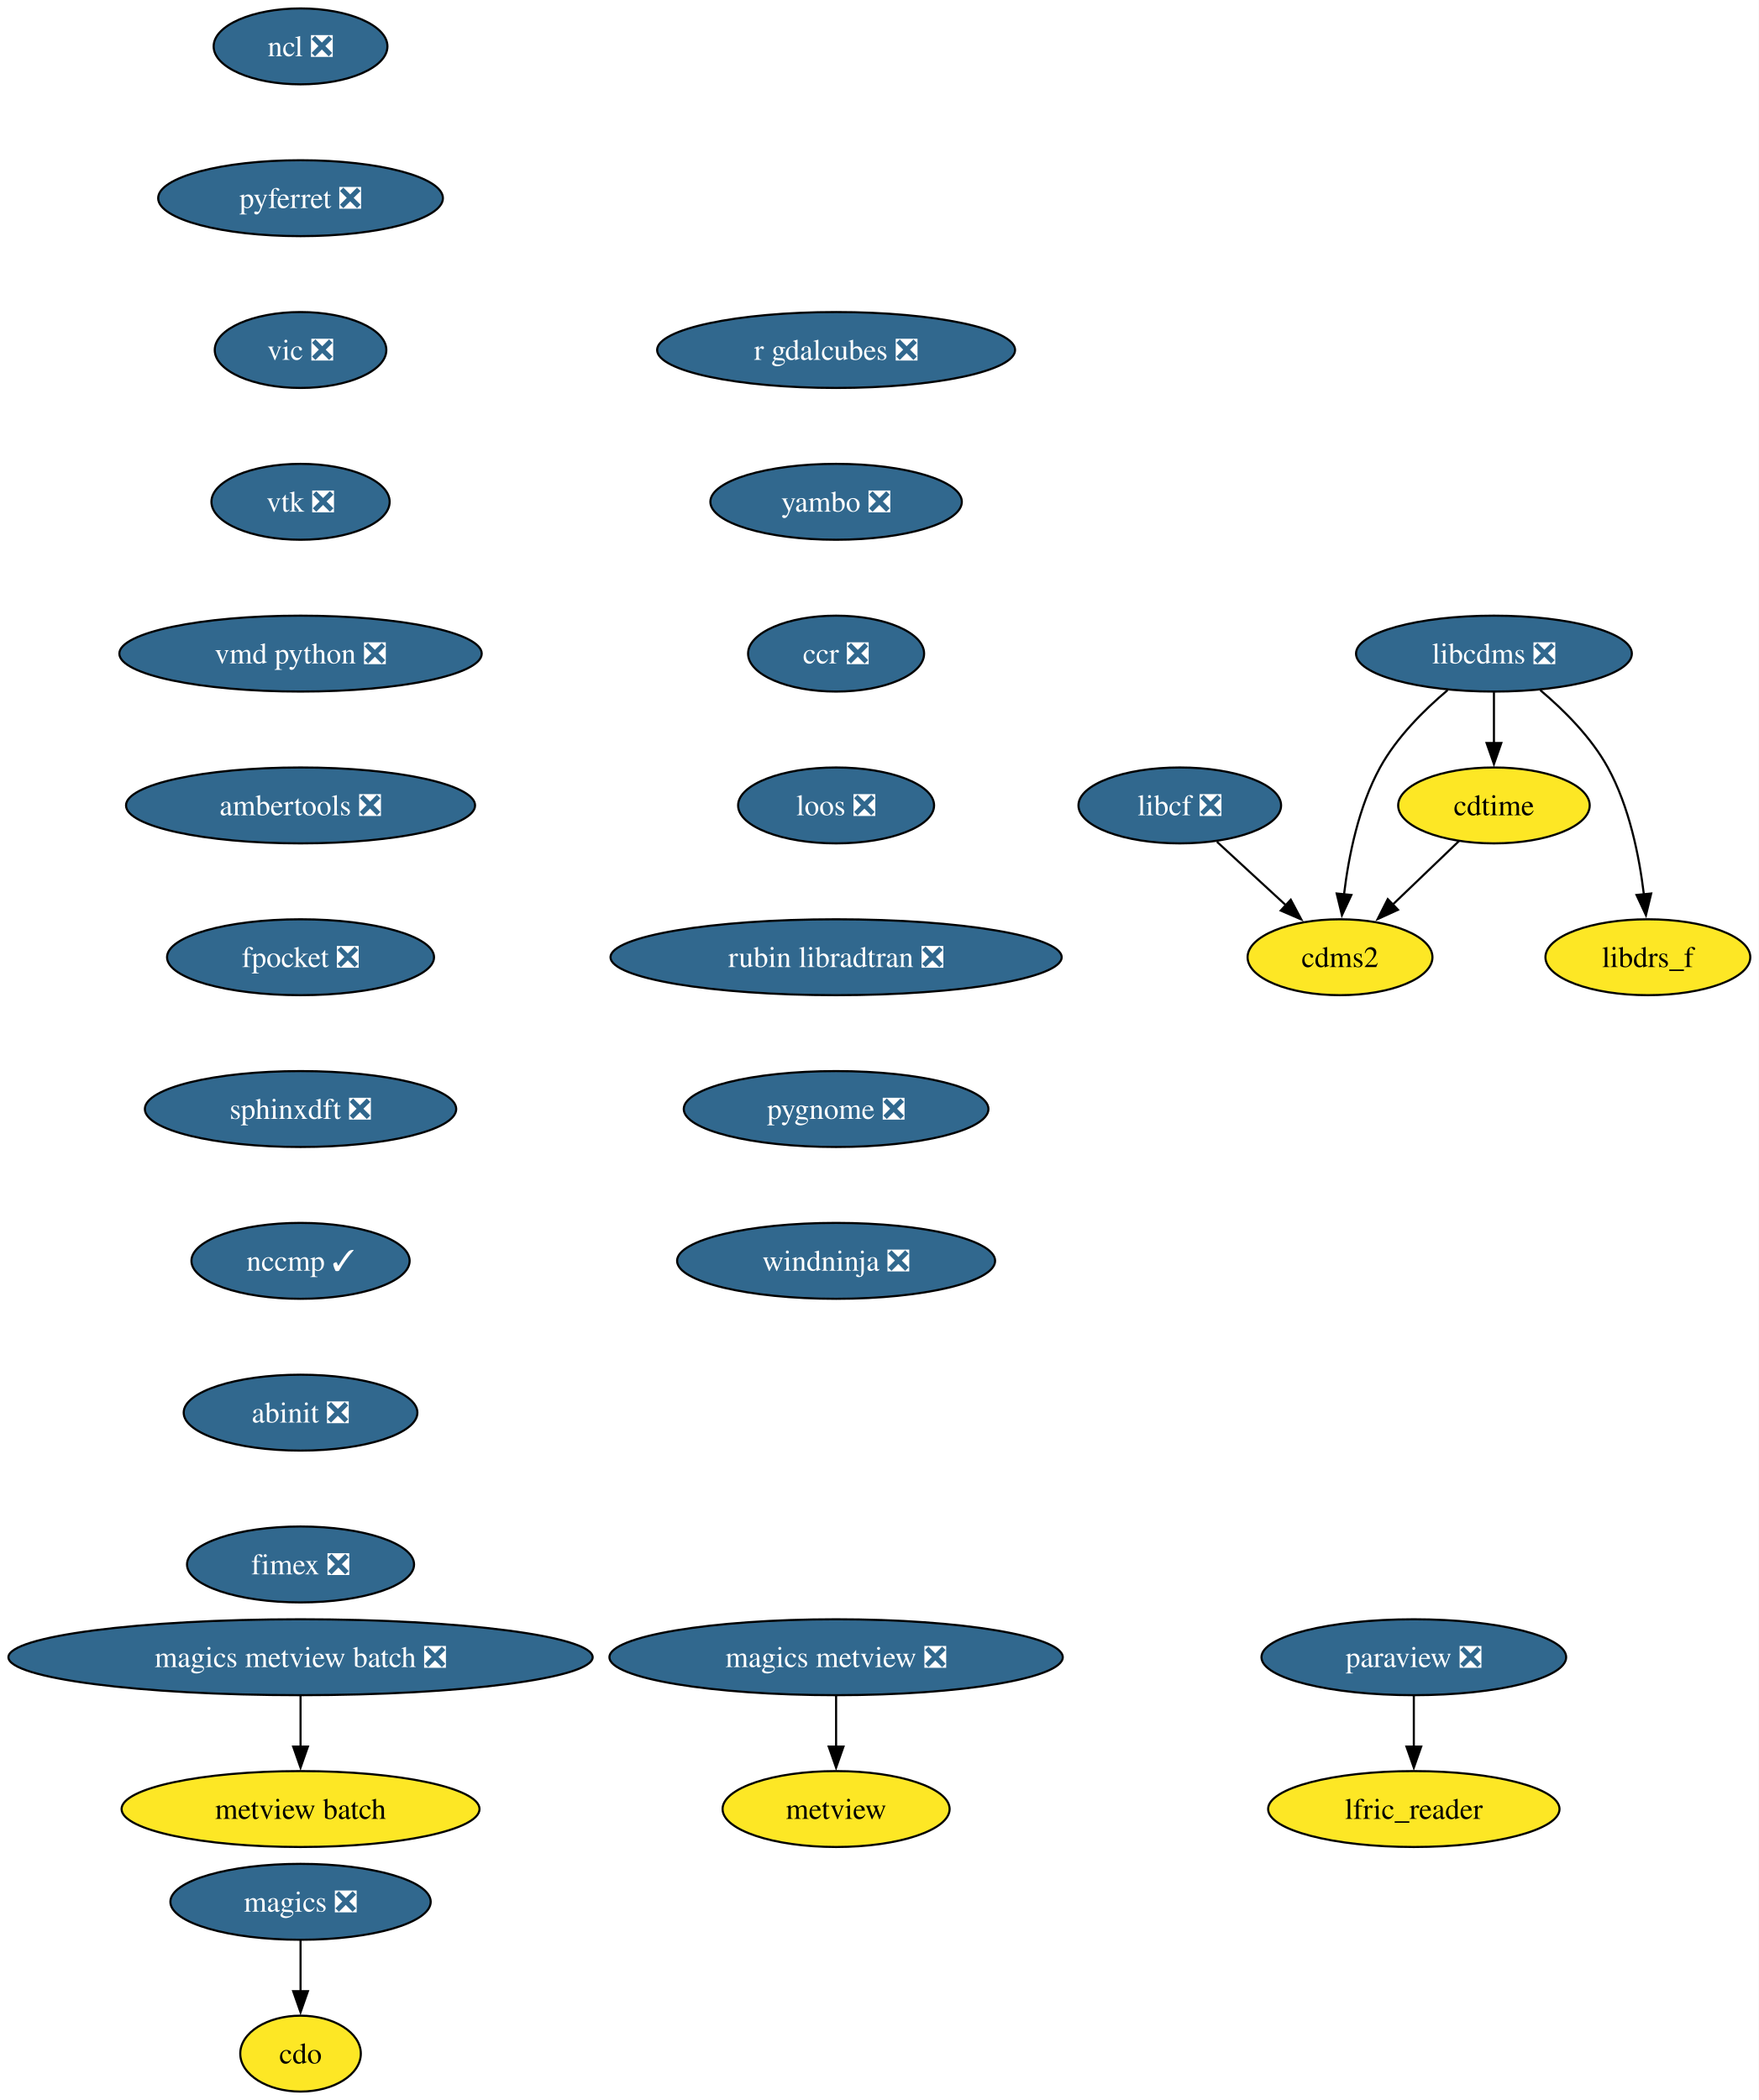
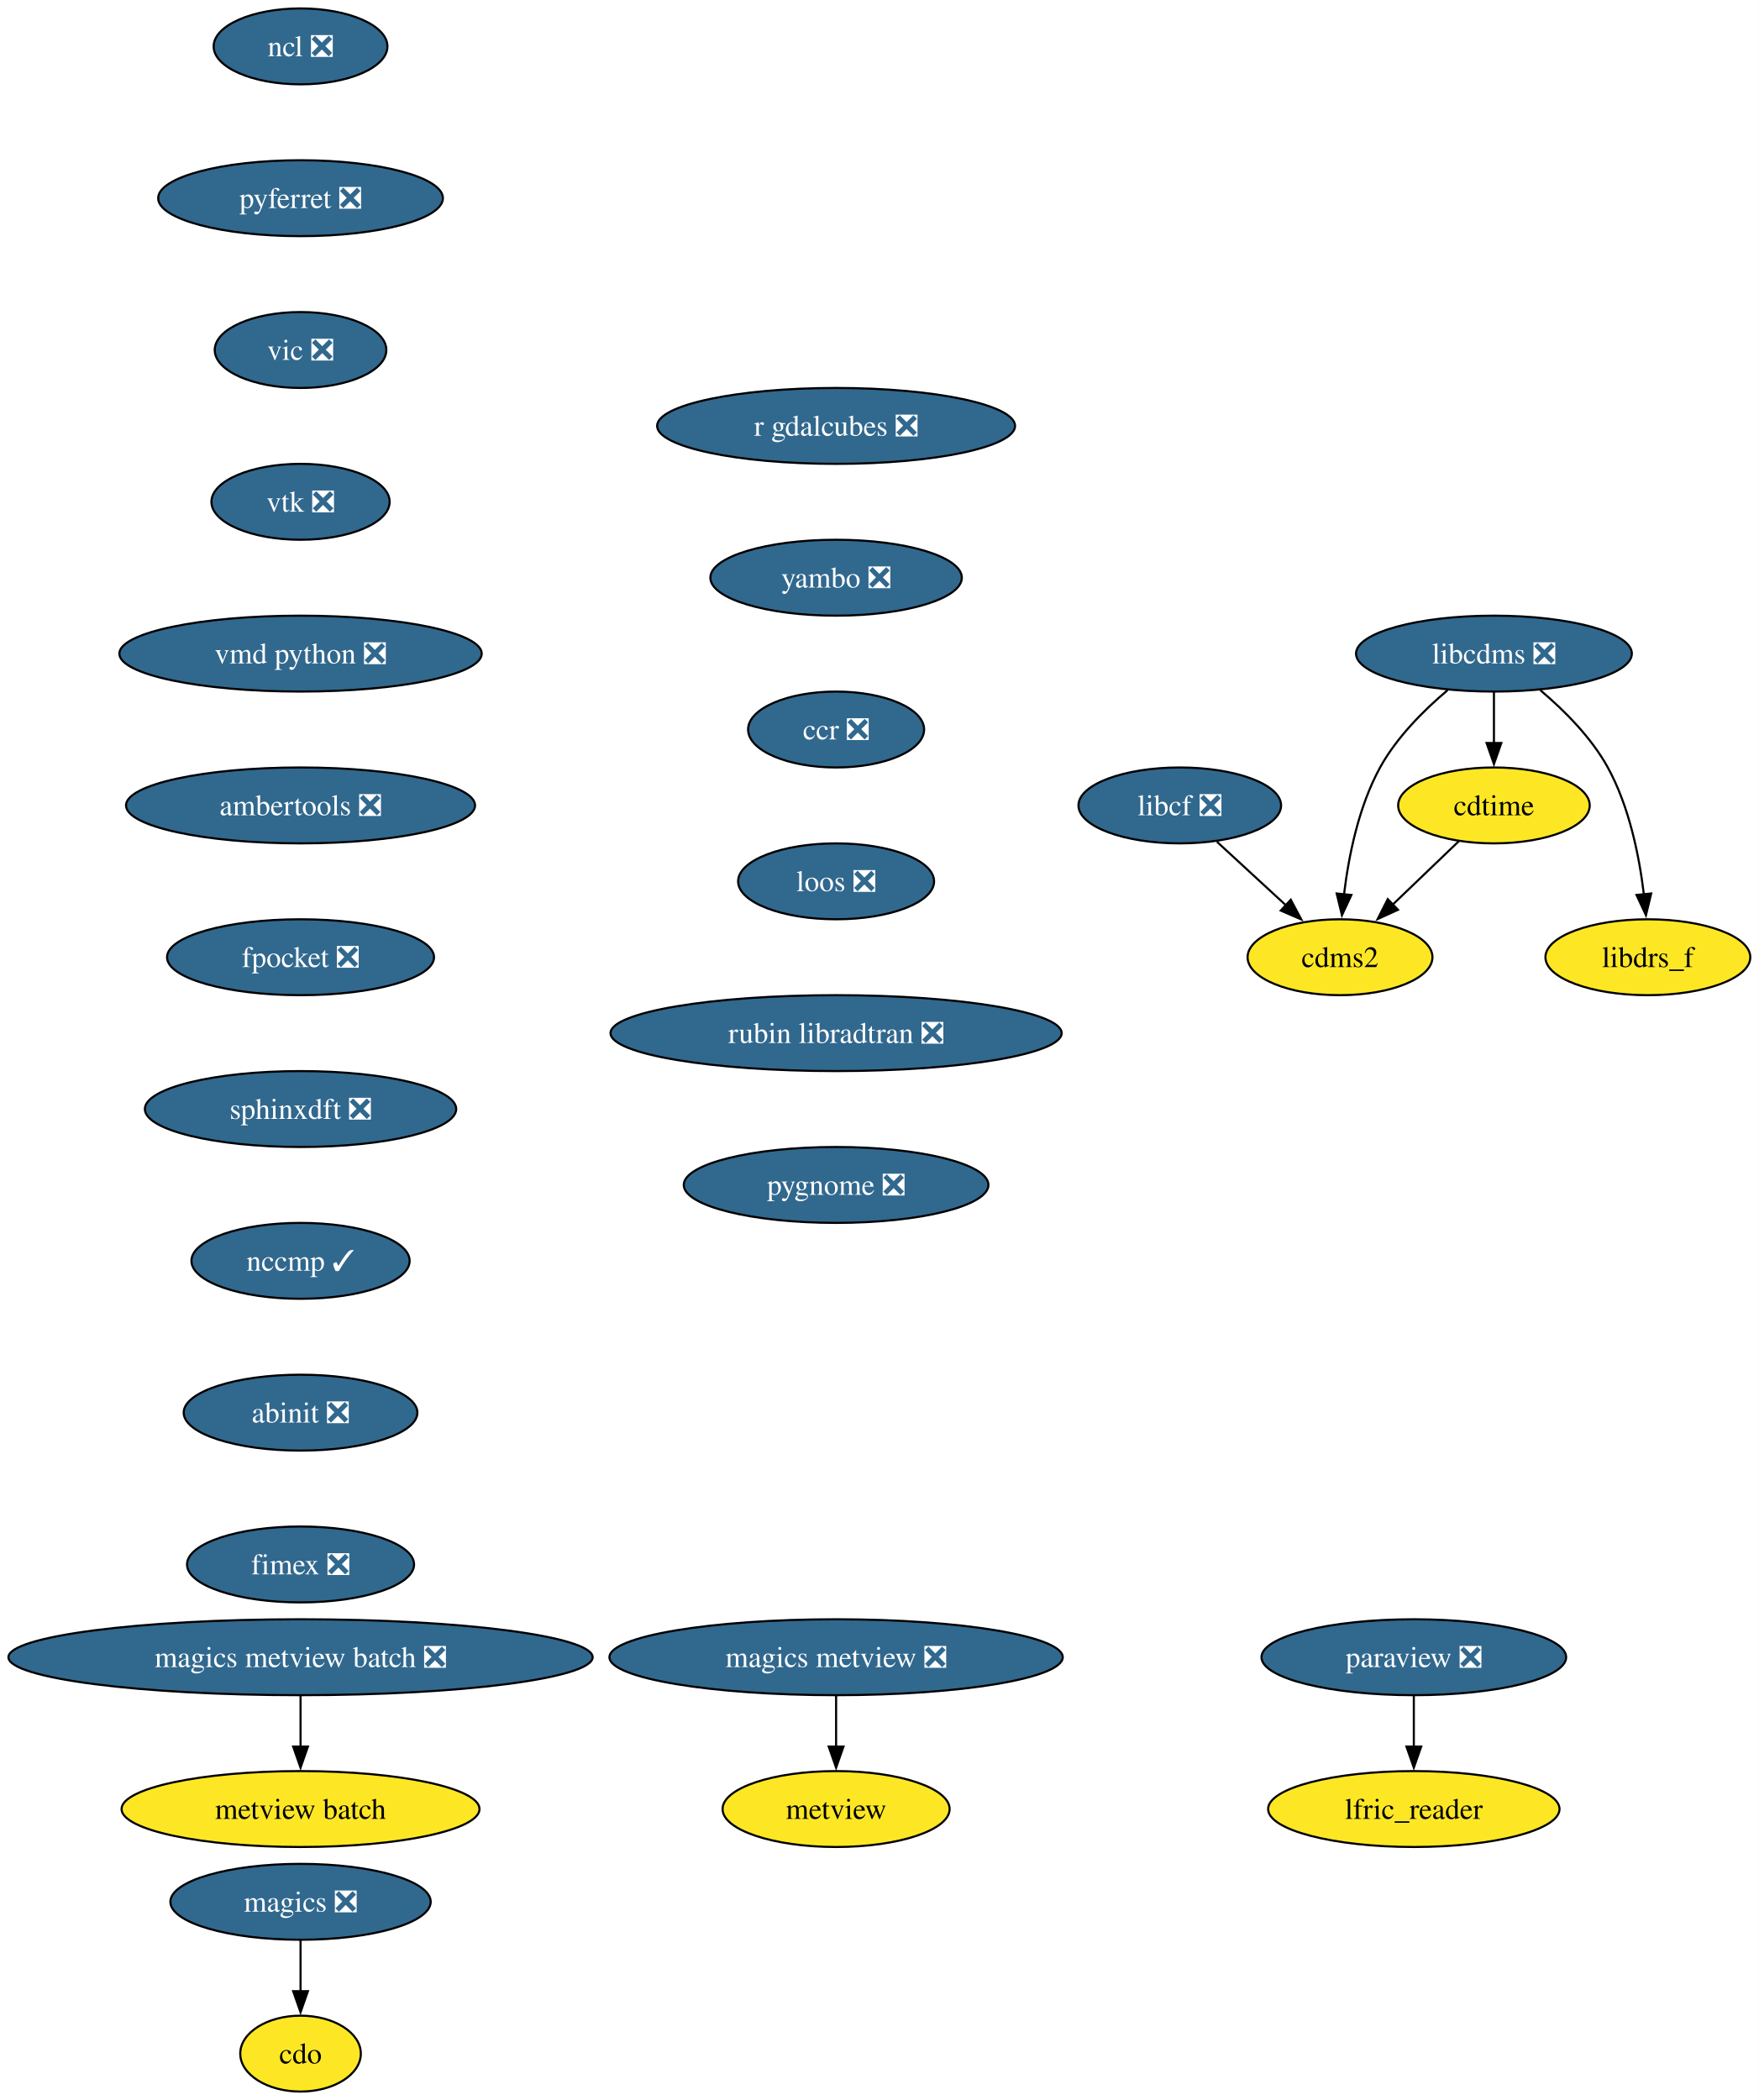
<svg xmlns="http://www.w3.org/2000/svg" xmlns:xlink="http://www.w3.org/1999/xlink" width="834pt" height="996pt" viewBox="0.00 0.00 834.00 996.00">
  <g id="graph0" class="graph" transform="scale(1 1) rotate(0) translate(4 992)">
    <polygon fill="white" stroke="none" points="-4,4 -4,-992 830.12,-992 830.12,4 -4,4" />
    <g id="node1" class="node">
      <g id="a_node1">
        <a xlink:href="https://github.com/conda-forge/cdms2-feedstock" xlink:title="cdms2">
          <ellipse fill="#fde725" stroke="black" cx="631.54" cy="-538" rx="43.84" ry="18" />
          <text xml:space="preserve" text-anchor="middle" x="631.54" y="-533.33" font-family="Times,serif" font-size="14.00">cdms2</text>
        </a>
      </g>
    </g>
    <g id="node2" class="node">
      <g id="a_node2">
        <a xlink:href="https://github.com/conda-forge/cdo-feedstock" xlink:title="cdo">
          <ellipse fill="#fde725" stroke="black" cx="138.54" cy="-18" rx="28.59" ry="18" />
          <text xml:space="preserve" text-anchor="middle" x="138.54" y="-13.32" font-family="Times,serif" font-size="14.00">cdo</text>
        </a>
      </g>
    </g>
    <g id="node3" class="node">
      <g id="a_node3">
        <a xlink:href="https://github.com/conda-forge/cdtime-feedstock" xlink:title="cdtime">
          <ellipse fill="#fde725" stroke="black" cx="704.54" cy="-610" rx="45.42" ry="18" />
          <text xml:space="preserve" text-anchor="middle" x="704.54" y="-605.33" font-family="Times,serif" font-size="14.00">cdtime</text>
        </a>
      </g>
    </g>
    <g id="edge1" class="edge">
      <path fill="none" stroke="black" d="M687.98,-593.12C678.71,-584.23 666.97,-572.97 656.6,-563.03" />
      <polygon fill="black" stroke="black" points="659.03,-560.51 649.39,-556.11 654.18,-565.56 659.03,-560.51" />
    </g>
    <g id="node4" class="node">
      <g id="a_node4">
        <a xlink:href="https://github.com/conda-forge/libcdms-feedstock/pull/59" xlink:title="libcdms ❎">
          <ellipse fill="#31688e" stroke="black" cx="704.54" cy="-682" rx="65.41" ry="18" />
          <text xml:space="preserve" text-anchor="middle" x="704.54" y="-677.33" font-family="Times,serif" font-size="14.00" fill="white">libcdms ❎</text>
        </a>
      </g>
    </g>
    <g id="edge2" class="edge">
      <path fill="none" stroke="black" d="M682.53,-664.64C671.3,-655.16 658.39,-642.27 650.54,-628 640.35,-609.46 635.63,-585.97 633.43,-567.78" />
      <polygon fill="black" stroke="black" points="636.93,-567.53 632.45,-557.93 629.96,-568.23 636.93,-567.53" />
    </g>
    <g id="edge3" class="edge">
      <path fill="none" stroke="black" d="M704.54,-663.7C704.54,-656.41 704.54,-647.73 704.54,-639.54" />
      <polygon fill="black" stroke="black" points="708.04,-639.62 704.54,-629.62 701.04,-639.62 708.04,-639.62" />
    </g>
    <g id="node5" class="node">
      <g id="a_node5">
        <a xlink:href="https://github.com/conda-forge/libdrs_f-feedstock" xlink:title="libdrs_f">
          <ellipse fill="#fde725" stroke="black" cx="777.54" cy="-538" rx="48.58" ry="18" />
          <text xml:space="preserve" text-anchor="middle" x="777.54" y="-533.33" font-family="Times,serif" font-size="14.00">libdrs_f</text>
        </a>
      </g>
    </g>
    <g id="edge4" class="edge">
      <path fill="none" stroke="black" d="M726.55,-664.64C737.78,-655.16 750.7,-642.27 758.54,-628 768.73,-609.46 773.46,-585.97 775.65,-567.78" />
      <polygon fill="black" stroke="black" points="779.12,-568.23 776.63,-557.93 772.16,-567.53 779.12,-568.23" />
    </g>
    <g id="node6" class="node">
      <g id="a_node6">
        <a xlink:href="https://github.com/conda-forge/libcf-feedstock/pull/55" xlink:title="libcf ❎">
          <ellipse fill="#31688e" stroke="black" cx="555.54" cy="-610" rx="48.05" ry="18" />
          <text xml:space="preserve" text-anchor="middle" x="555.54" y="-605.33" font-family="Times,serif" font-size="14.00" fill="white">libcf ❎</text>
        </a>
      </g>
    </g>
    <g id="edge5" class="edge">
      <path fill="none" stroke="black" d="M573.17,-592.76C582.93,-583.78 595.23,-572.45 606.02,-562.51" />
      <polygon fill="black" stroke="black" points="608.18,-565.28 613.16,-555.93 603.43,-560.13 608.18,-565.28" />
    </g>
    <g id="node7" class="node">
      <g id="a_node7">
        <a xlink:href="https://github.com/conda-forge/magics-feedstock/pull/144" xlink:title="magics ❎">
          <ellipse fill="#31688e" stroke="black" cx="138.54" cy="-90" rx="61.73" ry="18" />
          <text xml:space="preserve" text-anchor="middle" x="138.54" y="-85.33" font-family="Times,serif" font-size="14.00" fill="white">magics ❎</text>
        </a>
      </g>
    </g>
    <g id="edge6" class="edge">
      <path fill="none" stroke="black" d="M138.54,-71.7C138.54,-64.41 138.54,-55.73 138.54,-47.54" />
      <polygon fill="black" stroke="black" points="142.04,-47.62 138.54,-37.62 135.04,-47.62 142.04,-47.62" />
    </g>
    <g id="node8" class="node">
      <g id="a_node8">
        <a xlink:href="https://github.com/conda-forge/ncl-feedstock/pull/165" xlink:title="ncl ❎">
          <ellipse fill="#31688e" stroke="black" cx="138.54" cy="-970" rx="41.21" ry="18" />
          <text xml:space="preserve" text-anchor="middle" x="138.54" y="-965.33" font-family="Times,serif" font-size="14.00" fill="white">ncl ❎</text>
        </a>
      </g>
    </g>
    <g id="node9" class="node">
      <g id="a_node9">
        <a xlink:href="https://github.com/conda-forge/pyferret-feedstock/pull/115" xlink:title="pyferret ❎">
          <ellipse fill="#31688e" stroke="black" cx="138.54" cy="-898" rx="67.52" ry="18" />
          <text xml:space="preserve" text-anchor="middle" x="138.54" y="-893.33" font-family="Times,serif" font-size="14.00" fill="white">pyferret ❎</text>
        </a>
      </g>
    </g>
    <g id="node12" class="node">
      <g id="a_node12">
        <a xlink:href="https://github.com/conda-forge/vic-feedstock/pull/24" xlink:title="vic ❎">
          <ellipse fill="#31688e" stroke="black" cx="138.54" cy="-826" rx="40.69" ry="18" />
          <text xml:space="preserve" text-anchor="middle" x="138.54" y="-821.33" font-family="Times,serif" font-size="14.00" fill="white">vic ❎</text>
        </a>
      </g>
    </g>
    <g id="node10" class="node">
      <g id="a_node10">
        <a xlink:href="https://github.com/conda-forge/paraview-feedstock/pull/291" xlink:title="paraview ❎">
          <ellipse fill="#31688e" stroke="black" cx="666.54" cy="-206" rx="72.25" ry="18" />
          <text xml:space="preserve" text-anchor="middle" x="666.54" y="-201.33" font-family="Times,serif" font-size="14.00" fill="white">paraview ❎</text>
        </a>
      </g>
    </g>
    <g id="node11" class="node">
      <g id="a_node11">
        <a xlink:href="https://github.com/conda-forge/lfric_reader-feedstock" xlink:title="lfric_reader">
          <ellipse fill="#fde725" stroke="black" cx="666.54" cy="-134" rx="69.1" ry="18" />
          <text xml:space="preserve" text-anchor="middle" x="666.54" y="-129.32" font-family="Times,serif" font-size="14.00">lfric_reader</text>
        </a>
      </g>
    </g>
    <g id="edge8" class="edge">
      <path fill="none" stroke="black" d="M666.54,-187.7C666.54,-180.41 666.54,-171.73 666.54,-163.54" />
      <polygon fill="black" stroke="black" points="670.04,-163.62 666.54,-153.62 663.04,-163.62 670.04,-163.62" />
    </g>
    <g id="node13" class="node">
      <g id="a_node13">
        <a xlink:href="https://github.com/conda-forge/vtk-feedstock/pull/395" xlink:title="vtk ❎">
          <ellipse fill="#31688e" stroke="black" cx="138.54" cy="-754" rx="42.26" ry="18" />
          <text xml:space="preserve" text-anchor="middle" x="138.54" y="-749.33" font-family="Times,serif" font-size="14.00" fill="white">vtk ❎</text>
        </a>
      </g>
    </g>
    <g id="node14" class="node">
      <g id="a_node14">
        <a xlink:href="https://github.com/conda-forge/vmd-python-feedstock/pull/47" xlink:title="vmd python ❎">
          <ellipse fill="#31688e" stroke="black" cx="138.54" cy="-682" rx="85.93" ry="18" />
          <text xml:space="preserve" text-anchor="middle" x="138.54" y="-677.33" font-family="Times,serif" font-size="14.00" fill="white">vmd python ❎</text>
        </a>
      </g>
    </g>
    <g id="node15" class="node">
      <g id="a_node15">
        <a xlink:href="https://github.com/conda-forge/ambertools-feedstock/pull/179" xlink:title="ambertools ❎">
          <ellipse fill="#31688e" stroke="black" cx="138.54" cy="-610" rx="82.77" ry="18" />
          <text xml:space="preserve" text-anchor="middle" x="138.54" y="-605.33" font-family="Times,serif" font-size="14.00" fill="white">ambertools ❎</text>
        </a>
      </g>
    </g>
    <g id="node17" class="node">
      <g id="a_node17">
        <a xlink:href="https://github.com/conda-forge/fpocket-feedstock/pull/36" xlink:title="fpocket ❎">
          <ellipse fill="#31688e" stroke="black" cx="138.54" cy="-538" rx="63.31" ry="18" />
          <text xml:space="preserve" text-anchor="middle" x="138.54" y="-533.33" font-family="Times,serif" font-size="14.00" fill="white">fpocket ❎</text>
        </a>
      </g>
    </g>
    <g id="node16" class="node">
      <g id="a_node16">
        <a xlink:href="https://github.com/conda-forge/metview-feedstock" xlink:title="metview">
          <ellipse fill="#fde725" stroke="black" cx="392.54" cy="-134" rx="53.84" ry="18" />
          <text xml:space="preserve" text-anchor="middle" x="392.54" y="-129.32" font-family="Times,serif" font-size="14.00">metview</text>
        </a>
      </g>
    </g>
    <g id="node18" class="node">
      <g id="a_node18">
        <a xlink:href="https://github.com/conda-forge/sphinxdft-feedstock/pull/49" xlink:title="sphinxdft ❎">
          <ellipse fill="#31688e" stroke="black" cx="138.54" cy="-466" rx="73.83" ry="18" />
          <text xml:space="preserve" text-anchor="middle" x="138.54" y="-461.32" font-family="Times,serif" font-size="14.00" fill="white">sphinxdft ❎</text>
        </a>
      </g>
    </g>
    <g id="node19" class="node">
      <g id="a_node19">
        <a xlink:href="https://github.com/conda-forge/nccmp-feedstock/pull/25" xlink:title="nccmp ✓">
          <ellipse fill="#31688e" stroke="black" cx="138.54" cy="-394" rx="51.74" ry="18" />
          <text xml:space="preserve" text-anchor="middle" x="138.54" y="-389.32" font-family="Times,serif" font-size="14.00" fill="white">nccmp ✓</text>
        </a>
      </g>
    </g>
    <g id="node23" class="node">
      <g id="a_node23">
        <a xlink:href="https://github.com/conda-forge/abinit-feedstock/pull/71" xlink:title="abinit ❎">
          <ellipse fill="#31688e" stroke="black" cx="138.54" cy="-322" rx="55.42" ry="18" />
          <text xml:space="preserve" text-anchor="middle" x="138.54" y="-317.32" font-family="Times,serif" font-size="14.00" fill="white">abinit ❎</text>
        </a>
      </g>
    </g>
    <g id="node20" class="node">
      <g id="a_node20">
        <a xlink:href="https://github.com/conda-forge/magics-metview-feedstock/pull/83" xlink:title="magics metview ❎">
          <ellipse fill="#31688e" stroke="black" cx="392.54" cy="-206" rx="107.5" ry="18" />
          <text xml:space="preserve" text-anchor="middle" x="392.54" y="-201.33" font-family="Times,serif" font-size="14.00" fill="white">magics metview ❎</text>
        </a>
      </g>
    </g>
    <g id="edge16" class="edge">
      <path fill="none" stroke="black" d="M392.54,-187.7C392.54,-180.41 392.54,-171.73 392.54,-163.54" />
      <polygon fill="black" stroke="black" points="396.04,-163.62 392.54,-153.62 389.04,-163.62 396.04,-163.62" />
    </g>
    <g id="node21" class="node">
      <g id="a_node21">
        <a xlink:href="https://github.com/conda-forge/magics-metview-batch-feedstock/pull/74" xlink:title="magics metview batch ❎">
          <ellipse fill="#31688e" stroke="black" cx="138.54" cy="-206" rx="138.54" ry="18" />
          <text xml:space="preserve" text-anchor="middle" x="138.54" y="-201.33" font-family="Times,serif" font-size="14.00" fill="white">magics metview batch ❎</text>
        </a>
      </g>
    </g>
    <g id="node22" class="node">
      <g id="a_node22">
        <a xlink:href="https://github.com/conda-forge/metview-batch-feedstock" xlink:title="metview batch">
          <ellipse fill="#fde725" stroke="black" cx="138.54" cy="-134" rx="84.88" ry="18" />
          <text xml:space="preserve" text-anchor="middle" x="138.54" y="-129.32" font-family="Times,serif" font-size="14.00">metview batch</text>
        </a>
      </g>
    </g>
    <g id="edge17" class="edge">
      <path fill="none" stroke="black" d="M138.54,-187.7C138.54,-180.41 138.54,-171.73 138.54,-163.54" />
      <polygon fill="black" stroke="black" points="142.04,-163.62 138.54,-153.62 135.04,-163.62 142.04,-163.62" />
    </g>
    <g id="node24" class="node">
      <g id="a_node24">
        <a xlink:href="https://github.com/conda-forge/fimex-feedstock/pull/92" xlink:title="fimex ❎">
          <ellipse fill="#31688e" stroke="black" cx="138.54" cy="-250" rx="53.84" ry="18" />
          <text xml:space="preserve" text-anchor="middle" x="138.54" y="-245.32" font-family="Times,serif" font-size="14.00" fill="white">fimex ❎</text>
        </a>
      </g>
    </g>
    <g id="node25" class="node">
      <g id="a_node25">
        <a xlink:href="https://github.com/conda-forge/r-gdalcubes-feedstock/pull/71" xlink:title="r gdalcubes ❎">
-           <ellipse fill="#31688e" stroke="black" cx="392.54" cy="-826" rx="84.88" ry="18" />
-           <text xml:space="preserve" text-anchor="middle" x="392.54" y="-821.33" font-family="Times,serif" font-size="14.00" fill="white">r gdalcubes ❎</text>
+           <ellipse fill="#31688e" stroke="black" cx="392.54" cy="-790" rx="84.88" ry="18" />
+           <text xml:space="preserve" text-anchor="middle" x="392.54" y="-785.33" font-family="Times,serif" font-size="14.00" fill="white">r gdalcubes ❎</text>
        </a>
      </g>
    </g>
    <g id="node26" class="node">
      <g id="a_node26">
        <a xlink:href="https://github.com/conda-forge/yambo-feedstock/pull/48" xlink:title="yambo ❎">
-           <ellipse fill="#31688e" stroke="black" cx="392.54" cy="-754" rx="59.63" ry="18" />
-           <text xml:space="preserve" text-anchor="middle" x="392.54" y="-749.33" font-family="Times,serif" font-size="14.00" fill="white">yambo ❎</text>
+           <ellipse fill="#31688e" stroke="black" cx="392.54" cy="-718" rx="59.63" ry="18" />
+           <text xml:space="preserve" text-anchor="middle" x="392.54" y="-713.33" font-family="Times,serif" font-size="14.00" fill="white">yambo ❎</text>
        </a>
      </g>
    </g>
    <g id="node27" class="node">
      <g id="a_node27">
        <a xlink:href="https://github.com/conda-forge/ccr-feedstock/pull/12" xlink:title="ccr ❎">
-           <ellipse fill="#31688e" stroke="black" cx="392.54" cy="-682" rx="41.74" ry="18" />
-           <text xml:space="preserve" text-anchor="middle" x="392.54" y="-677.33" font-family="Times,serif" font-size="14.00" fill="white">ccr ❎</text>
+           <ellipse fill="#31688e" stroke="black" cx="392.54" cy="-646" rx="41.74" ry="18" />
+           <text xml:space="preserve" text-anchor="middle" x="392.54" y="-641.33" font-family="Times,serif" font-size="14.00" fill="white">ccr ❎</text>
        </a>
      </g>
    </g>
    <g id="node28" class="node">
      <g id="a_node28">
        <a xlink:href="https://github.com/conda-forge/loos-feedstock/pull/30" xlink:title="loos ❎">
-           <ellipse fill="#31688e" stroke="black" cx="392.54" cy="-610" rx="46.47" ry="18" />
-           <text xml:space="preserve" text-anchor="middle" x="392.54" y="-605.33" font-family="Times,serif" font-size="14.00" fill="white">loos ❎</text>
+           <ellipse fill="#31688e" stroke="black" cx="392.54" cy="-574" rx="46.47" ry="18" />
+           <text xml:space="preserve" text-anchor="middle" x="392.54" y="-569.33" font-family="Times,serif" font-size="14.00" fill="white">loos ❎</text>
        </a>
      </g>
    </g>
    <g id="node29" class="node">
      <g id="a_node29">
        <a xlink:href="https://github.com/conda-forge/rubin-libradtran-feedstock/pull/12" xlink:title="rubin libradtran ❎">
-           <ellipse fill="#31688e" stroke="black" cx="392.54" cy="-538" rx="106.98" ry="18" />
-           <text xml:space="preserve" text-anchor="middle" x="392.54" y="-533.33" font-family="Times,serif" font-size="14.00" fill="white">rubin libradtran ❎</text>
+           <ellipse fill="#31688e" stroke="black" cx="392.54" cy="-502" rx="106.98" ry="18" />
+           <text xml:space="preserve" text-anchor="middle" x="392.54" y="-497.32" font-family="Times,serif" font-size="14.00" fill="white">rubin libradtran ❎</text>
        </a>
      </g>
    </g>
    <g id="node30" class="node">
      <g id="a_node30">
        <a xlink:href="https://github.com/conda-forge/pygnome-feedstock/pull/9" xlink:title="pygnome ❎">
-           <ellipse fill="#31688e" stroke="black" cx="392.54" cy="-466" rx="72.25" ry="18" />
-           <text xml:space="preserve" text-anchor="middle" x="392.54" y="-461.32" font-family="Times,serif" font-size="14.00" fill="white">pygnome ❎</text>
-         </a>
-       </g>
-     </g>
-     <g id="node31" class="node">
-       <g id="a_node31">
-         <a xlink:href="https://github.com/conda-forge/windninja-feedstock/pull/9" xlink:title="windninja ❎">
-           <ellipse fill="#31688e" stroke="black" cx="392.54" cy="-394" rx="75.41" ry="18" />
-           <text xml:space="preserve" text-anchor="middle" x="392.54" y="-389.32" font-family="Times,serif" font-size="14.00" fill="white">windninja ❎</text>
+           <ellipse fill="#31688e" stroke="black" cx="392.54" cy="-430" rx="72.25" ry="18" />
+           <text xml:space="preserve" text-anchor="middle" x="392.54" y="-425.32" font-family="Times,serif" font-size="14.00" fill="white">pygnome ❎</text>
        </a>
      </g>
    </g>
  </g>
</svg>
